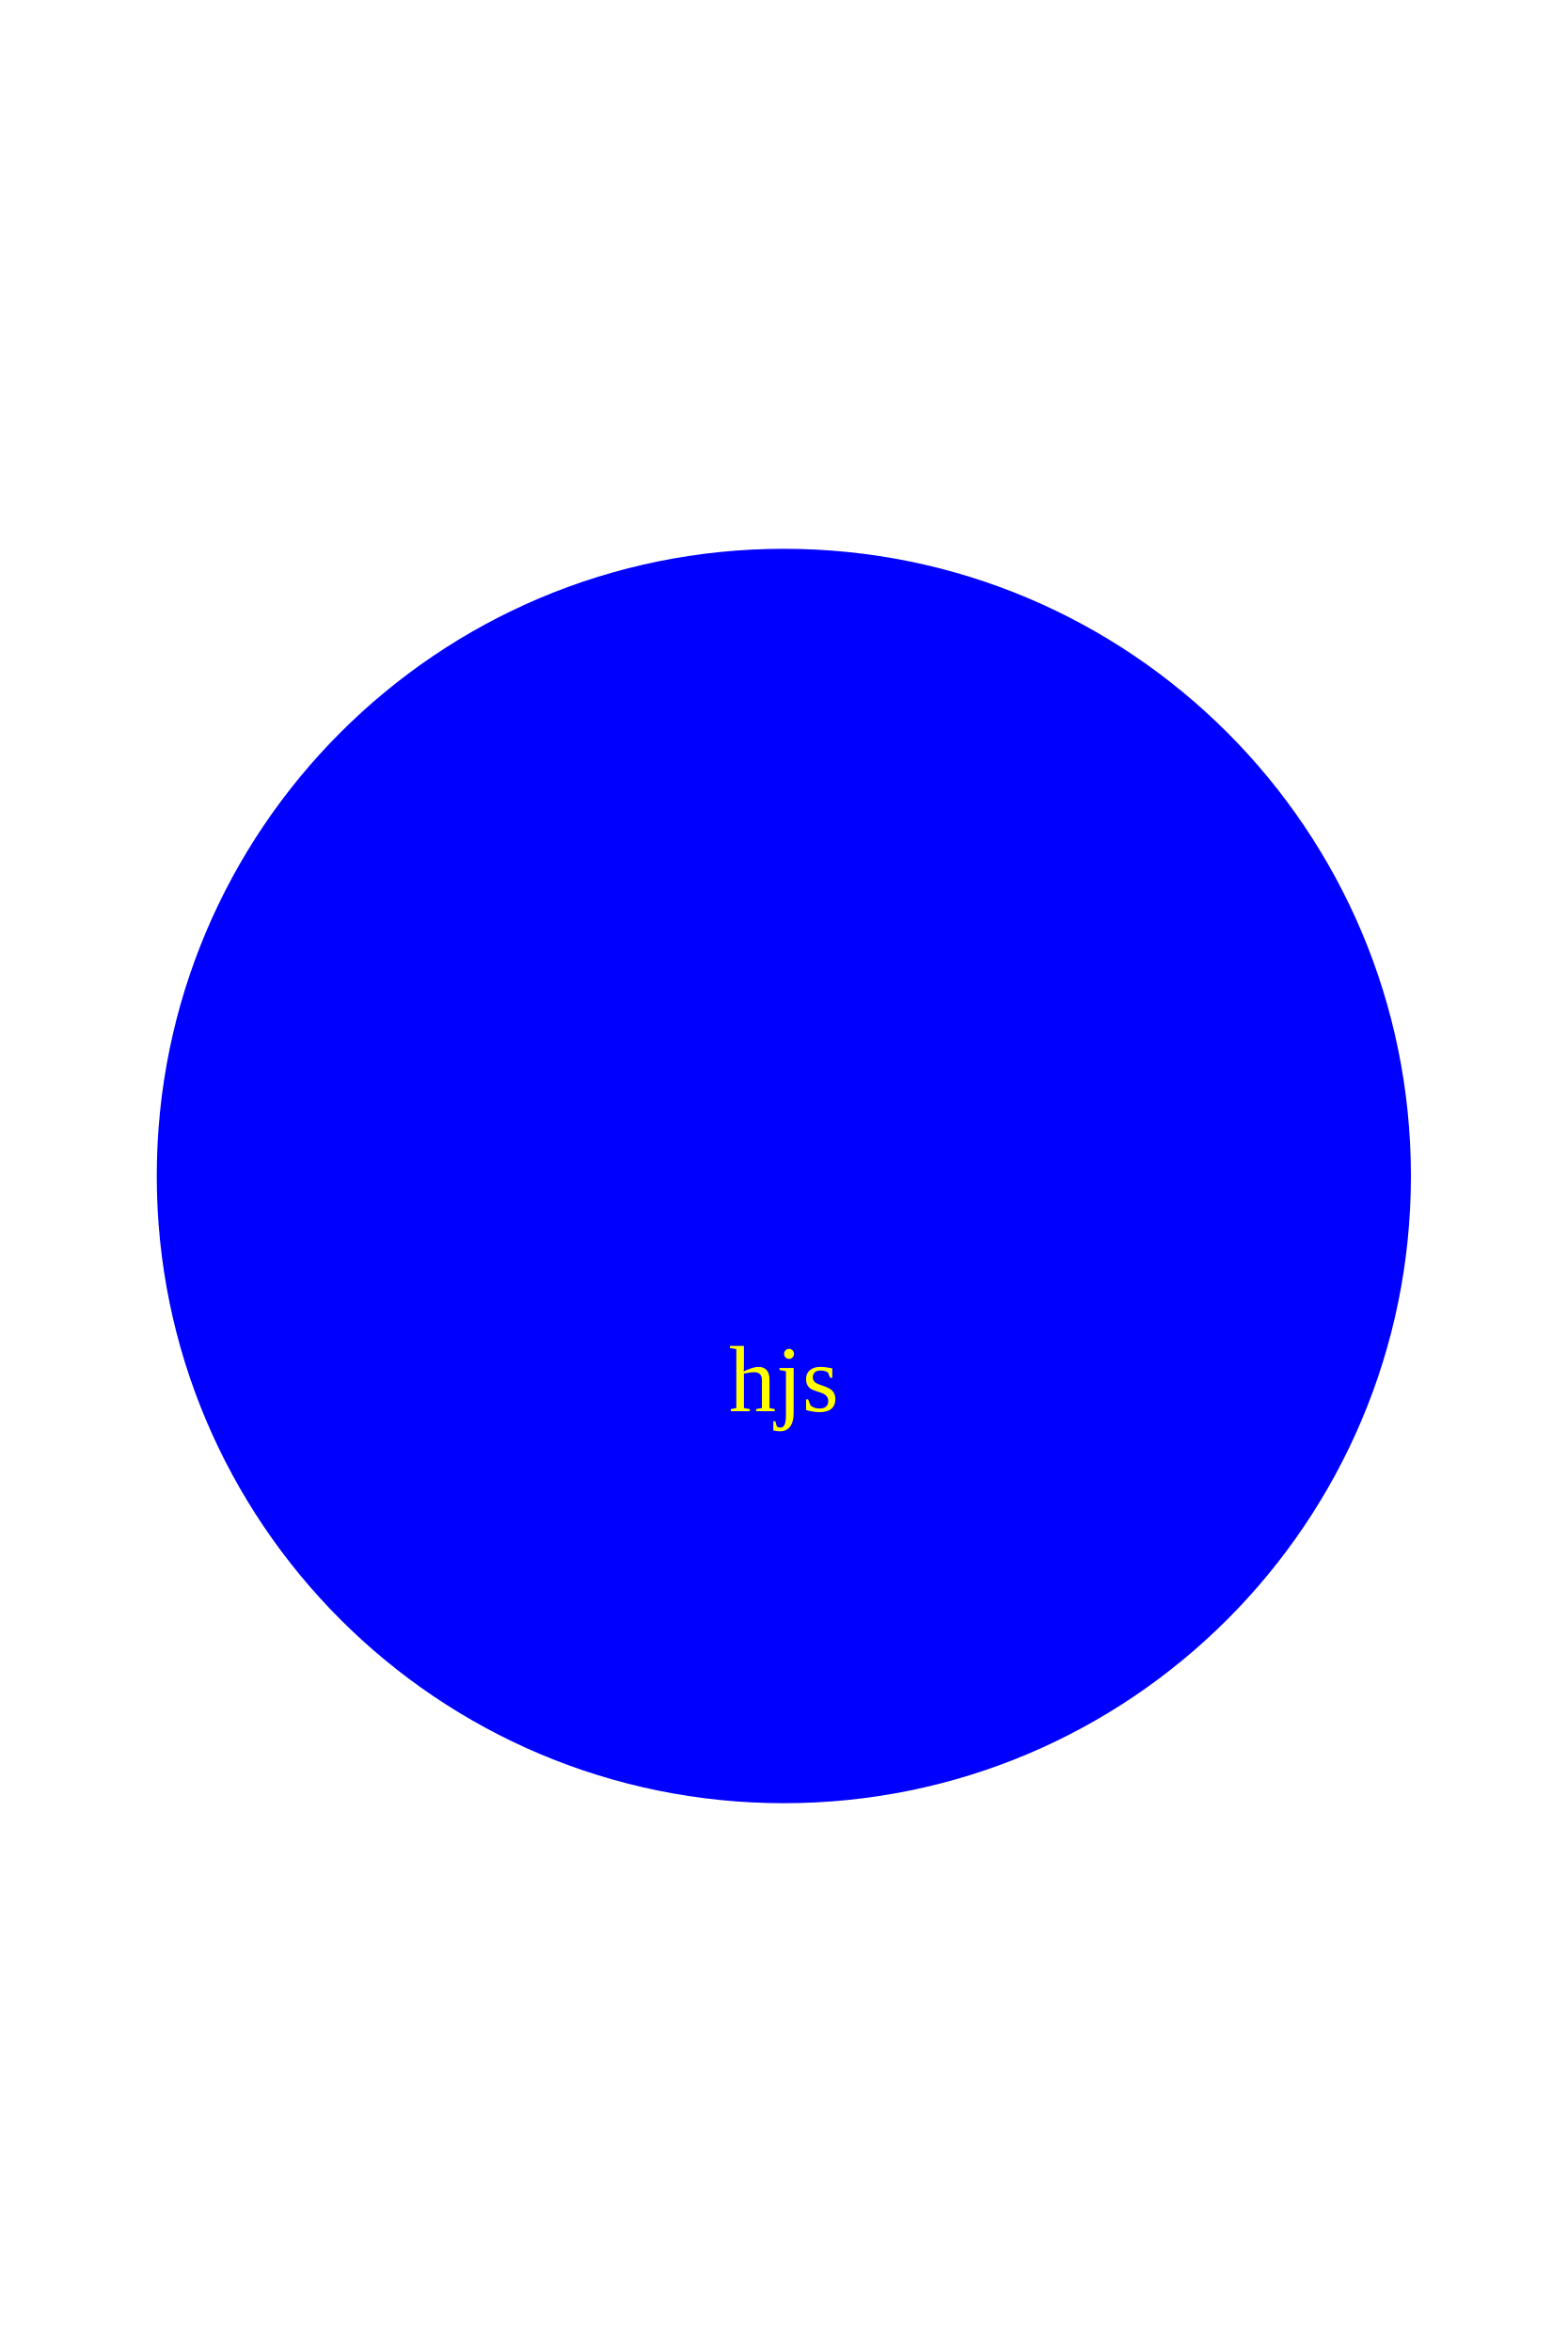
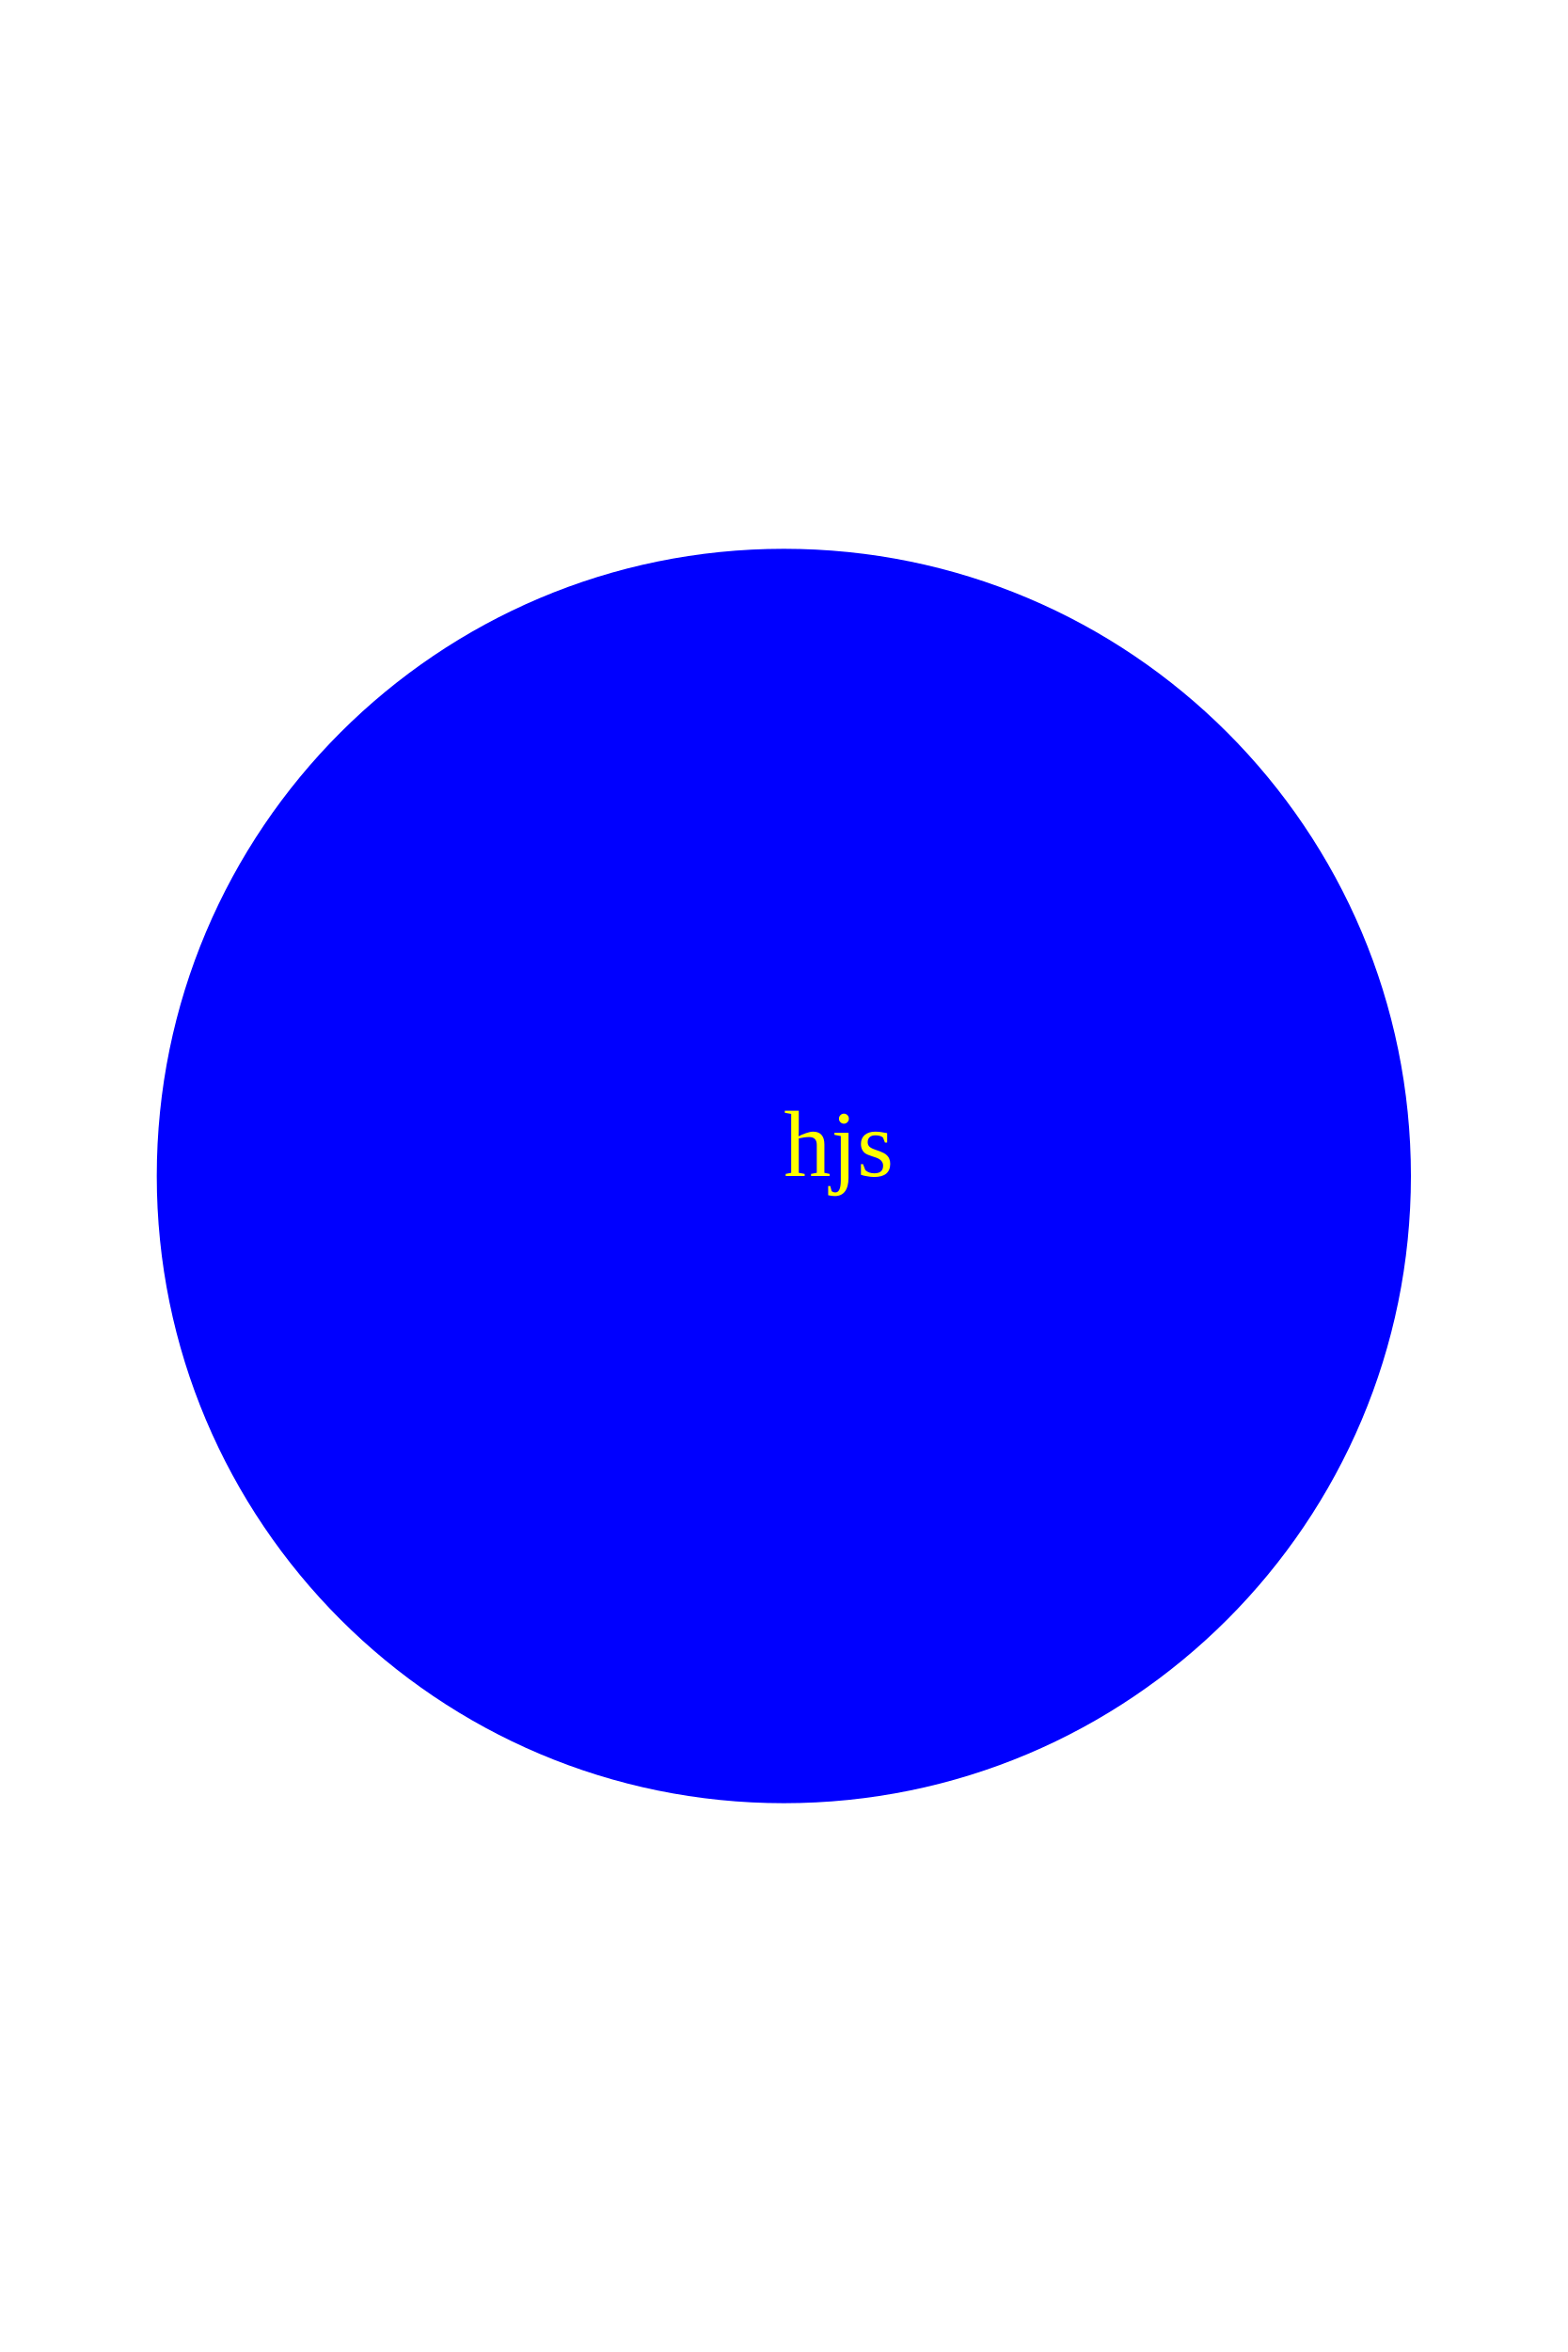
<svg xmlns="http://www.w3.org/2000/svg" width="200" height="300">
  <circle cx="100" cy="150" r="80" fill="blue" />
-   <text x="100" y="180" text-anchor="middle" fill="yellow">hjs</text>
+   <text x="100" y="150" text-anchor="center" fill="yellow">hjs</text>
</svg>
